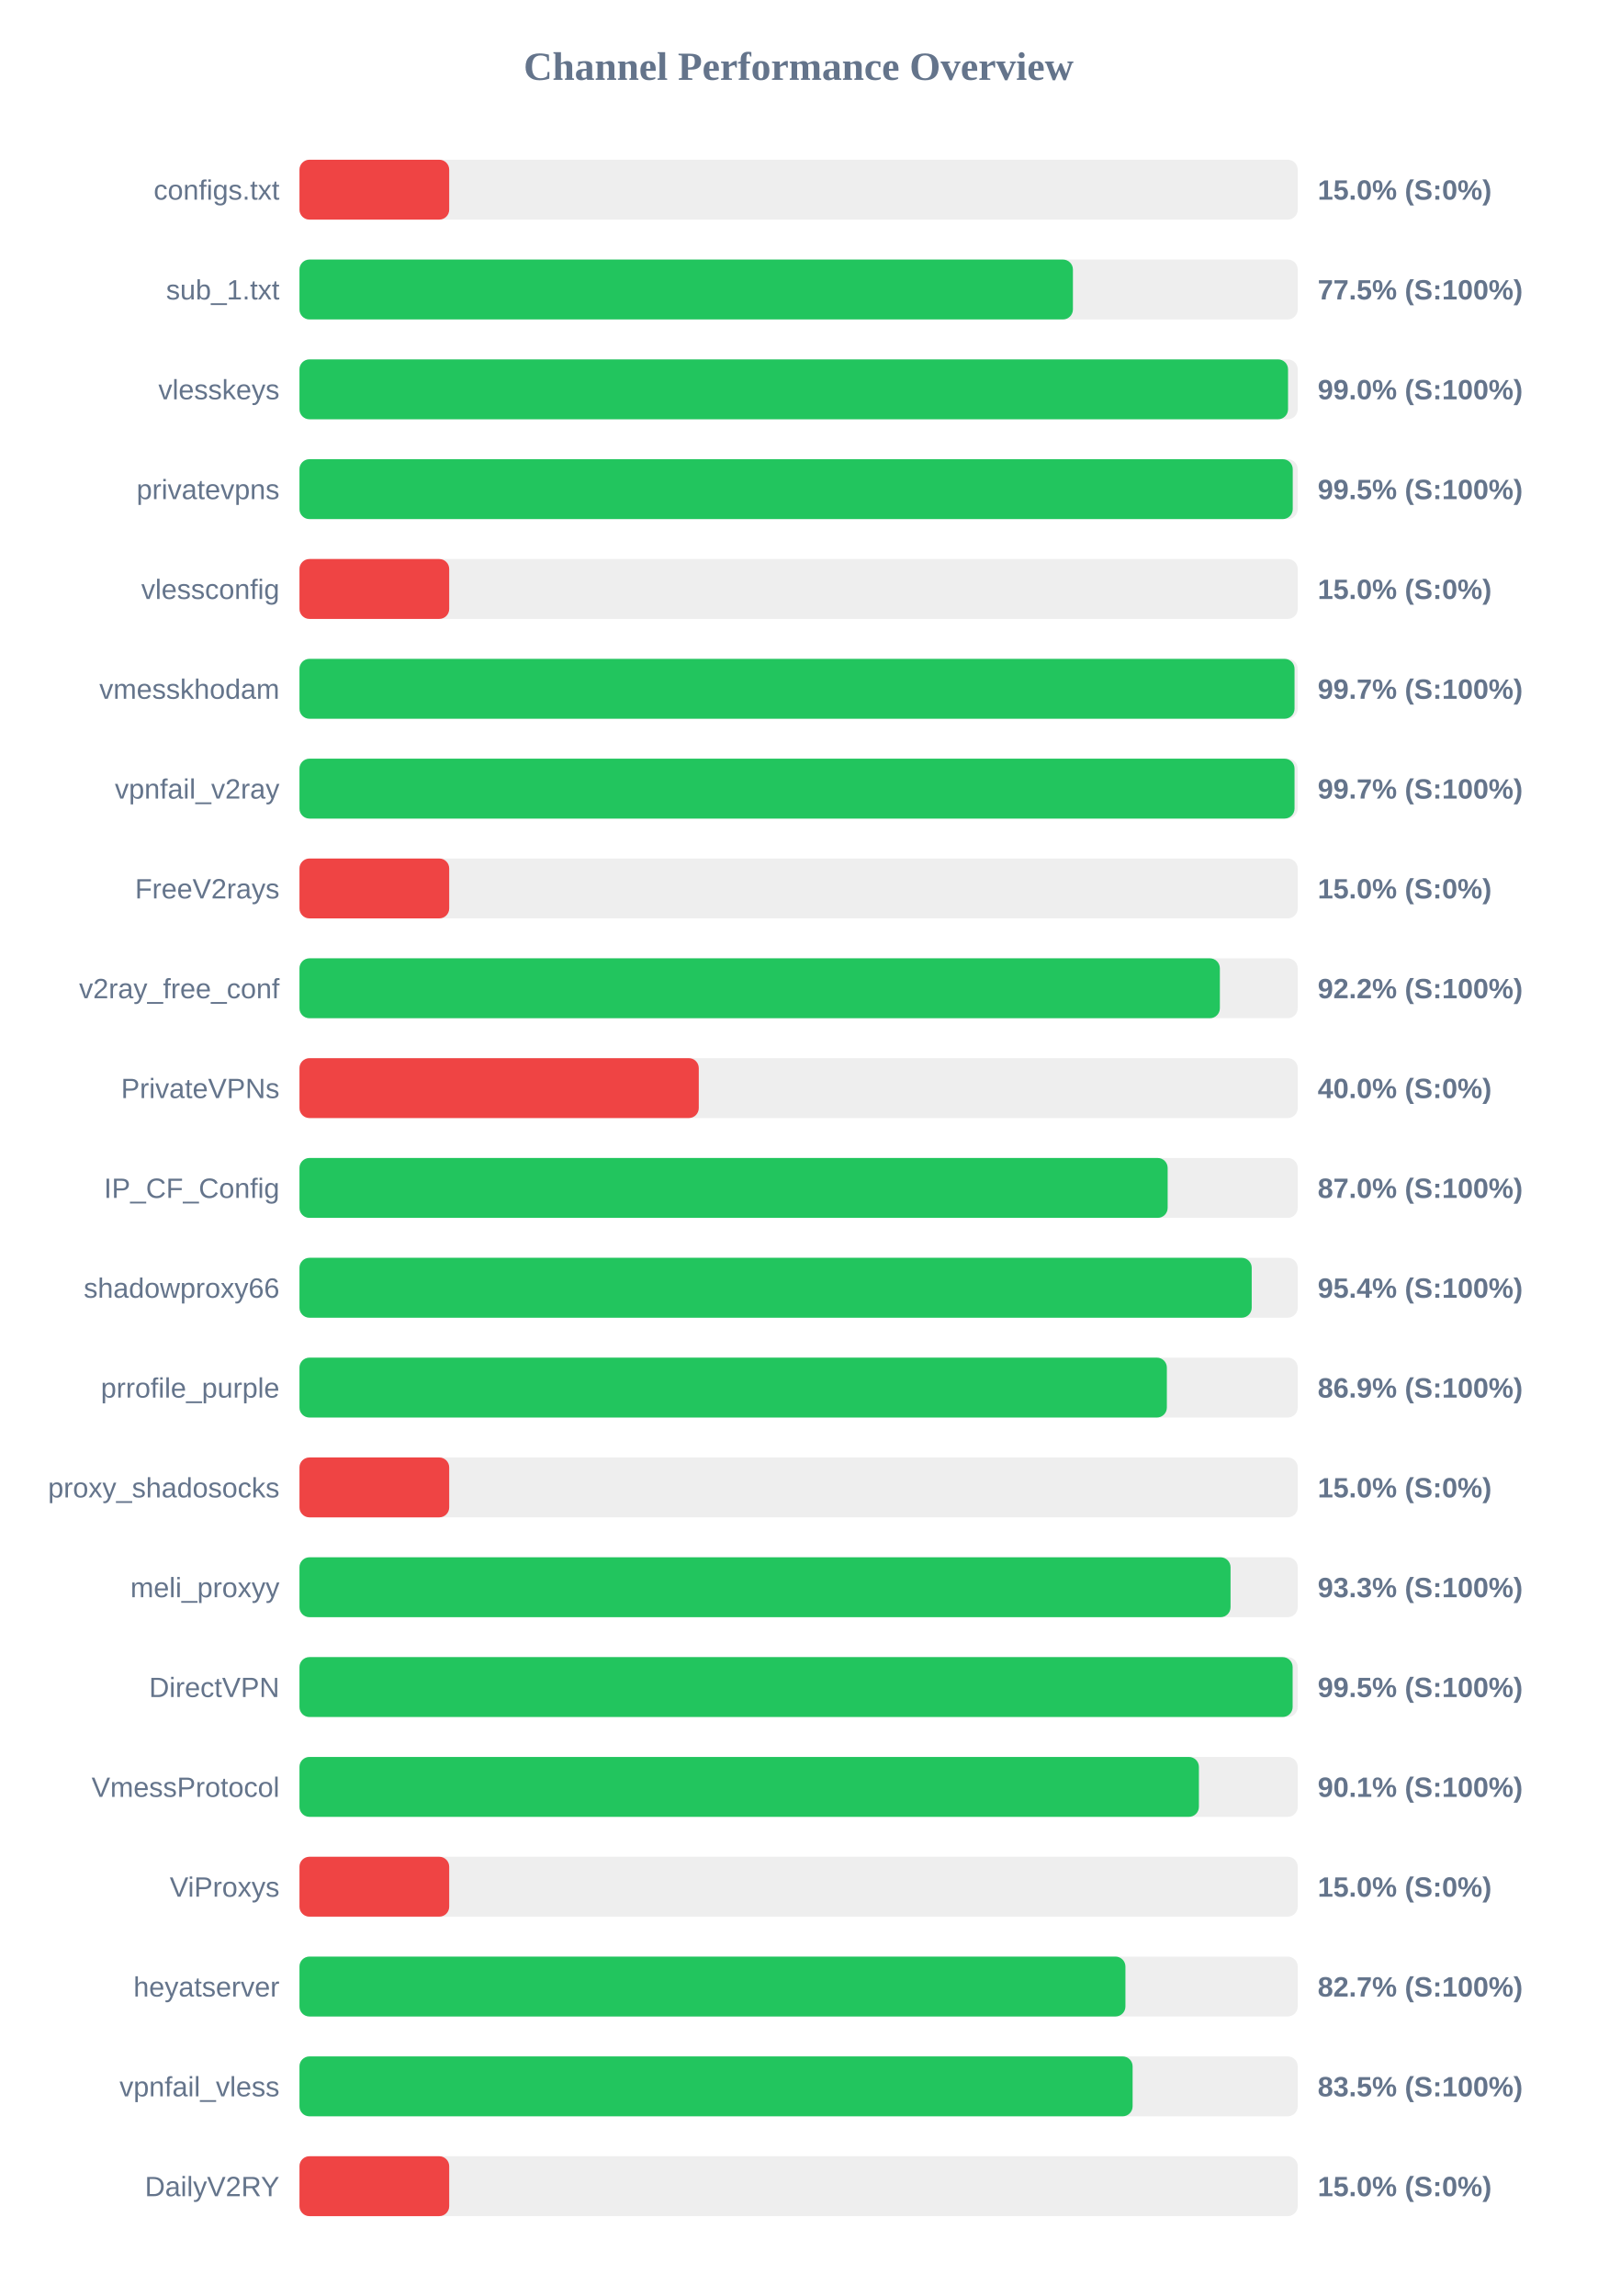
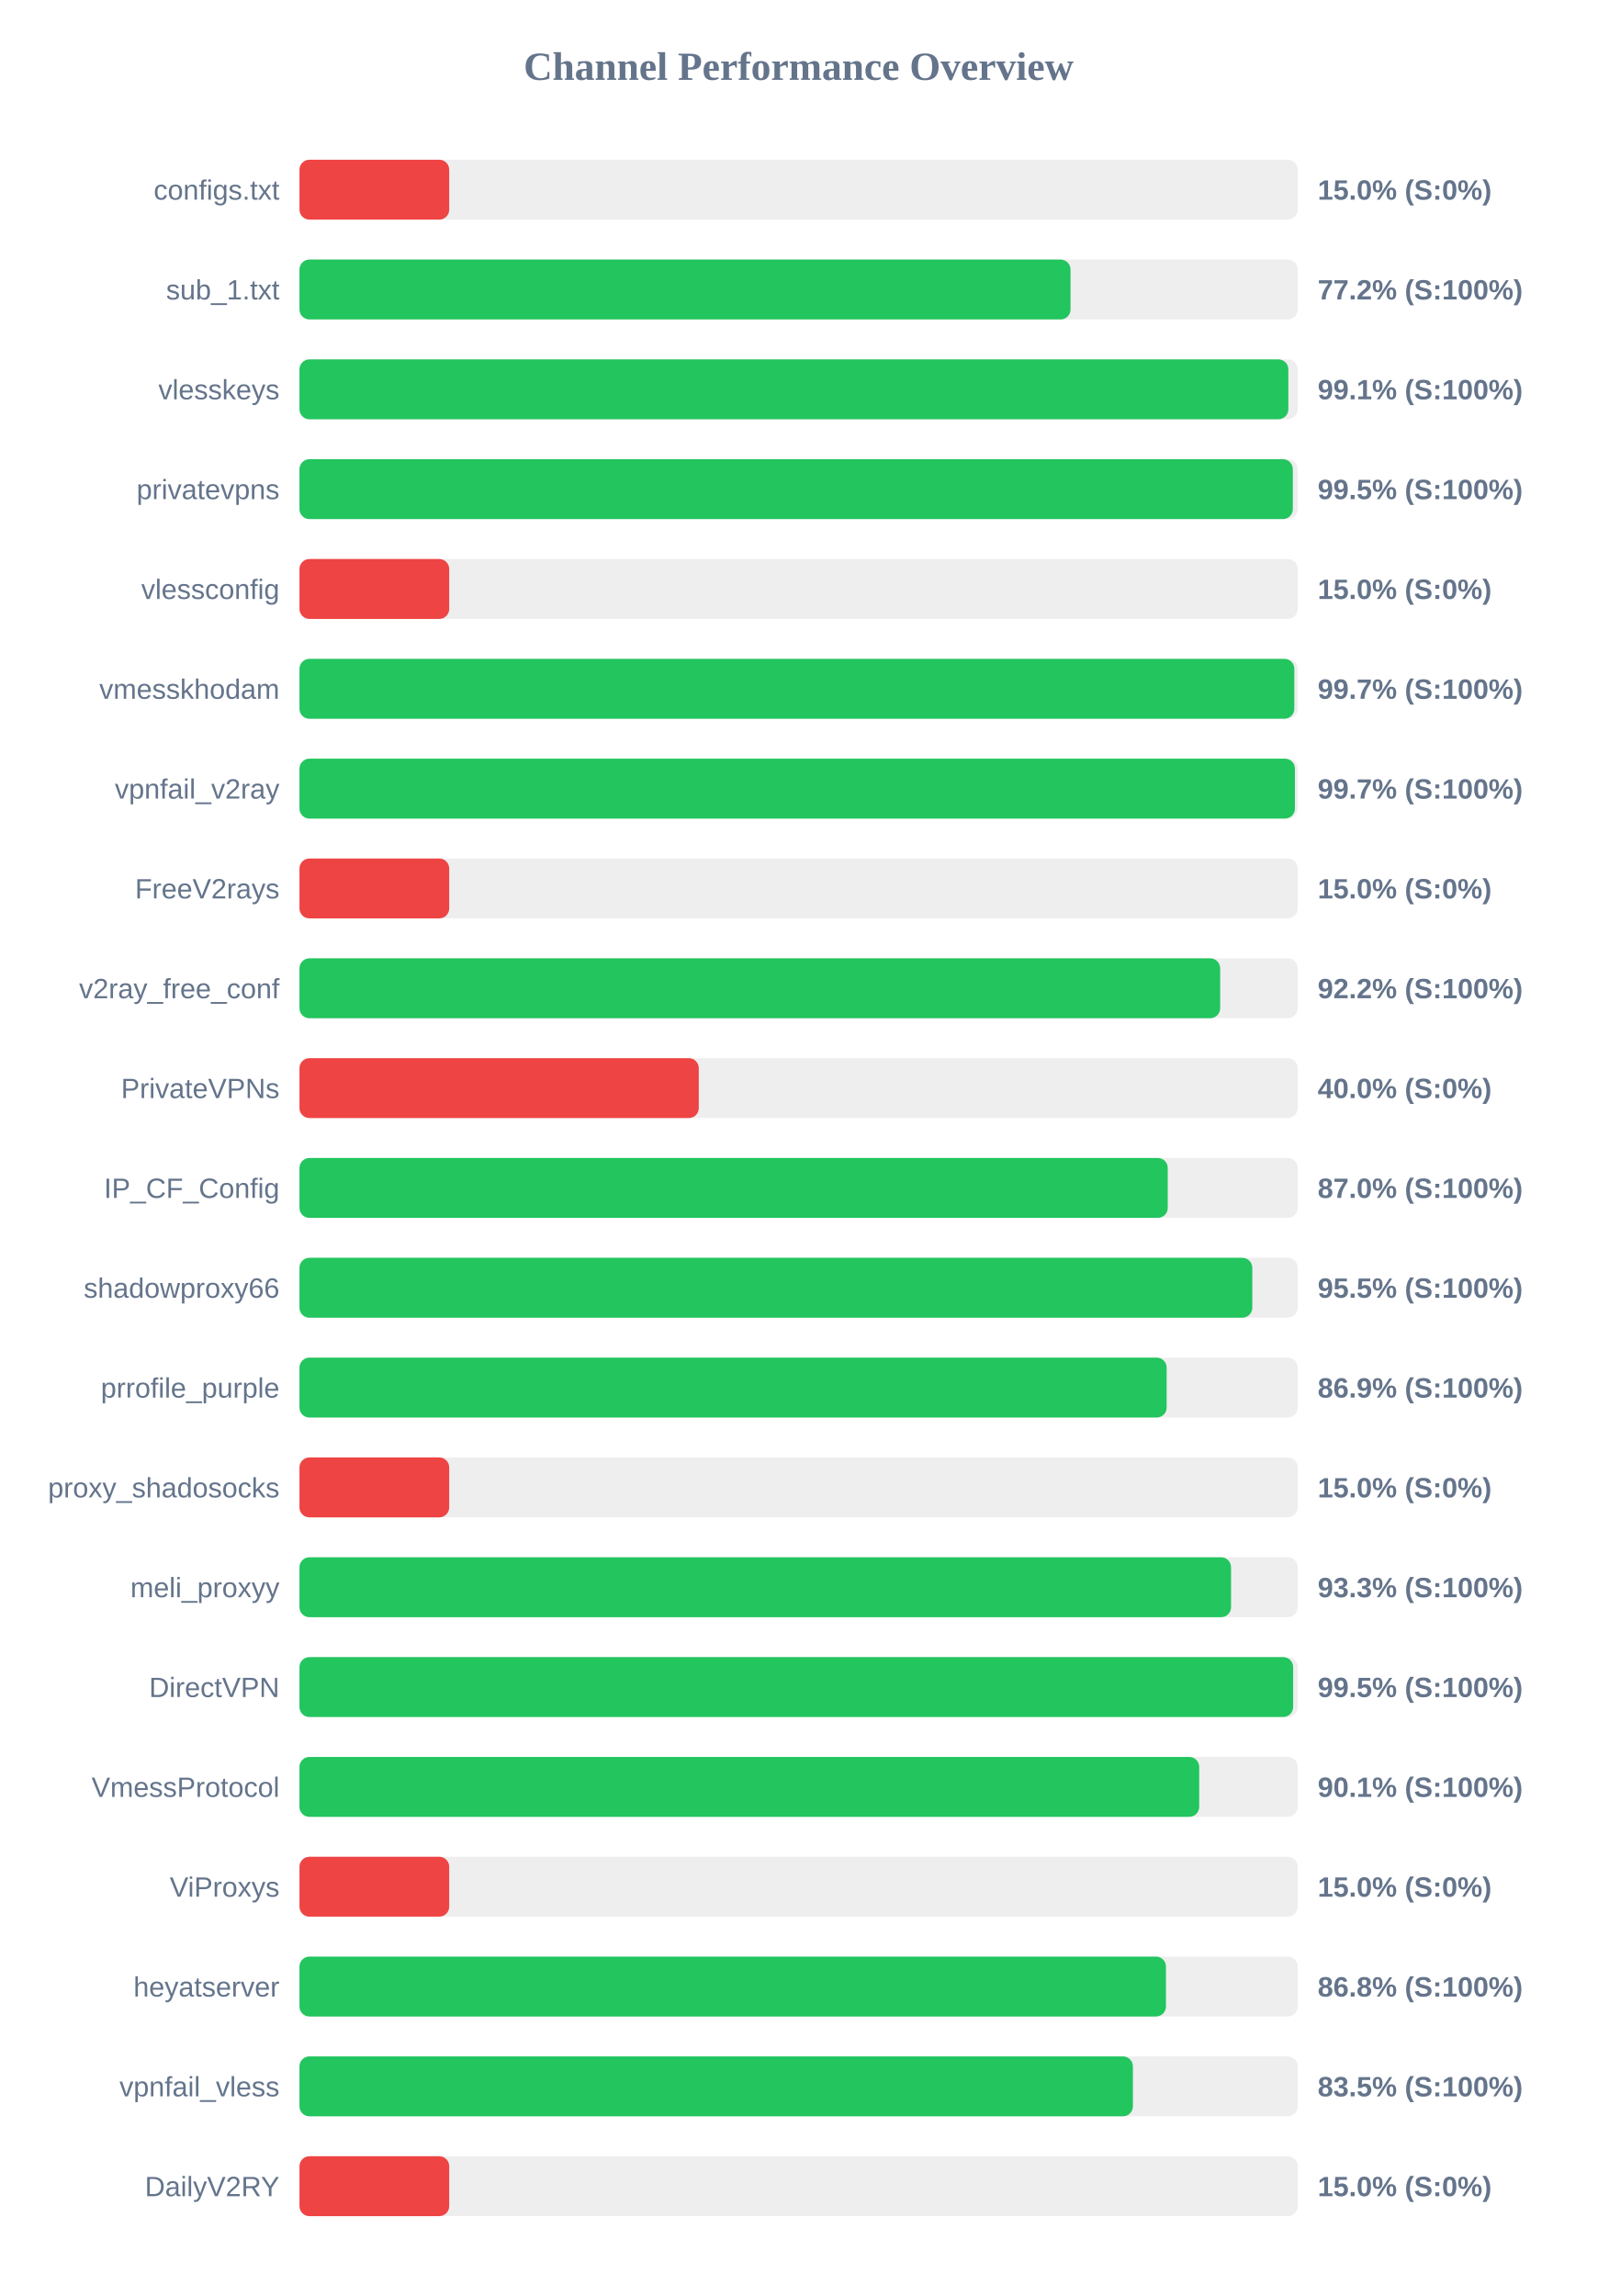
<svg xmlns="http://www.w3.org/2000/svg" width="800" height="1150" version="1.1">
  <style>
        .row { font: 14px Arial; fill: #64748b; }
        .score { font: bold 14px Arial; fill: #64748b; }
    </style>
  <text x="400" y="40" text-anchor="middle" font-size="20px" font-weight="bold" fill="#64748b">Channel Performance Overview</text>
  <rect x="150" y="80" width="500" height="30" fill="#eee" rx="5" />
  <rect x="150" y="80" width="75.0" height="30" fill="#ef4444" rx="5" />
  <text x="140" y="100" text-anchor="end" class="row">configs.txt</text>
  <text x="660" y="100" text-anchor="start" class="score">15.0% (S:0%)</text>
  <rect x="150" y="130" width="500" height="30" fill="#eee" rx="5" />
-   <rect x="150" y="130" width="387.4" height="30" fill="#22c55e" rx="5" />
+   <rect x="150" y="130" width="386.2" height="30" fill="#22c55e" rx="5" />
  <text x="140" y="150" text-anchor="end" class="row">sub_1.txt</text>
-   <text x="660" y="150" text-anchor="start" class="score">77.5% (S:100%)</text>
+   <text x="660" y="150" text-anchor="start" class="score">77.2% (S:100%)</text>
  <rect x="150" y="180" width="500" height="30" fill="#eee" rx="5" />
-   <rect x="150" y="180" width="495.15" height="30" fill="#22c55e" rx="5" />
+   <rect x="150" y="180" width="495.3" height="30" fill="#22c55e" rx="5" />
  <text x="140" y="200" text-anchor="end" class="row">vlesskeys</text>
-   <text x="660" y="200" text-anchor="start" class="score">99.0% (S:100%)</text>
+   <text x="660" y="200" text-anchor="start" class="score">99.1% (S:100%)</text>
  <rect x="150" y="230" width="500" height="30" fill="#eee" rx="5" />
-   <rect x="150" y="230" width="497.5" height="30" fill="#22c55e" rx="5" />
+   <rect x="150" y="230" width="497.55" height="30" fill="#22c55e" rx="5" />
  <text x="140" y="250" text-anchor="end" class="row">privatevpns</text>
  <text x="660" y="250" text-anchor="start" class="score">99.5% (S:100%)</text>
  <rect x="150" y="280" width="500" height="30" fill="#eee" rx="5" />
  <rect x="150" y="280" width="75.0" height="30" fill="#ef4444" rx="5" />
  <text x="140" y="300" text-anchor="end" class="row">vlessconfig</text>
  <text x="660" y="300" text-anchor="start" class="score">15.0% (S:0%)</text>
  <rect x="150" y="330" width="500" height="30" fill="#eee" rx="5" />
-   <rect x="150" y="330" width="498.4" height="30" fill="#22c55e" rx="5" />
+   <rect x="150" y="330" width="498.3" height="30" fill="#22c55e" rx="5" />
  <text x="140" y="350" text-anchor="end" class="row">vmesskhodam</text>
  <text x="660" y="350" text-anchor="start" class="score">99.7% (S:100%)</text>
  <rect x="150" y="380" width="500" height="30" fill="#eee" rx="5" />
-   <rect x="150" y="380" width="498.4" height="30" fill="#22c55e" rx="5" />
+   <rect x="150" y="380" width="498.6" height="30" fill="#22c55e" rx="5" />
  <text x="140" y="400" text-anchor="end" class="row">vpnfail_v2ray</text>
  <text x="660" y="400" text-anchor="start" class="score">99.7% (S:100%)</text>
  <rect x="150" y="430" width="500" height="30" fill="#eee" rx="5" />
  <rect x="150" y="430" width="75.0" height="30" fill="#ef4444" rx="5" />
  <text x="140" y="450" text-anchor="end" class="row">FreeV2rays</text>
  <text x="660" y="450" text-anchor="start" class="score">15.0% (S:0%)</text>
  <rect x="150" y="480" width="500" height="30" fill="#eee" rx="5" />
-   <rect x="150" y="480" width="461.0" height="30" fill="#22c55e" rx="5" />
+   <rect x="150" y="480" width="461.15" height="30" fill="#22c55e" rx="5" />
  <text x="140" y="500" text-anchor="end" class="row">v2ray_free_conf</text>
  <text x="660" y="500" text-anchor="start" class="score">92.2% (S:100%)</text>
  <rect x="150" y="530" width="500" height="30" fill="#eee" rx="5" />
  <rect x="150" y="530" width="200.0" height="30" fill="#ef4444" rx="5" />
  <text x="140" y="550" text-anchor="end" class="row">PrivateVPNs</text>
  <text x="660" y="550" text-anchor="start" class="score">40.0% (S:0%)</text>
  <rect x="150" y="580" width="500" height="30" fill="#eee" rx="5" />
-   <rect x="150" y="580" width="434.85" height="30" fill="#22c55e" rx="5" />
+   <rect x="150" y="580" width="434.9" height="30" fill="#22c55e" rx="5" />
  <text x="140" y="600" text-anchor="end" class="row">IP_CF_Config</text>
  <text x="660" y="600" text-anchor="start" class="score">87.0% (S:100%)</text>
  <rect x="150" y="630" width="500" height="30" fill="#eee" rx="5" />
-   <rect x="150" y="630" width="476.95" height="30" fill="#22c55e" rx="5" />
+   <rect x="150" y="630" width="477.25" height="30" fill="#22c55e" rx="5" />
  <text x="140" y="650" text-anchor="end" class="row">shadowproxy66</text>
-   <text x="660" y="650" text-anchor="start" class="score">95.4% (S:100%)</text>
+   <text x="660" y="650" text-anchor="start" class="score">95.5% (S:100%)</text>
  <rect x="150" y="680" width="500" height="30" fill="#eee" rx="5" />
-   <rect x="150" y="680" width="434.45" height="30" fill="#22c55e" rx="5" />
+   <rect x="150" y="680" width="434.35" height="30" fill="#22c55e" rx="5" />
  <text x="140" y="700" text-anchor="end" class="row">prrofile_purple</text>
  <text x="660" y="700" text-anchor="start" class="score">86.9% (S:100%)</text>
  <rect x="150" y="730" width="500" height="30" fill="#eee" rx="5" />
  <rect x="150" y="730" width="75.0" height="30" fill="#ef4444" rx="5" />
  <text x="140" y="750" text-anchor="end" class="row">proxy_shadosocks</text>
  <text x="660" y="750" text-anchor="start" class="score">15.0% (S:0%)</text>
  <rect x="150" y="780" width="500" height="30" fill="#eee" rx="5" />
-   <rect x="150" y="780" width="466.35" height="30" fill="#22c55e" rx="5" />
+   <rect x="150" y="780" width="466.6" height="30" fill="#22c55e" rx="5" />
  <text x="140" y="800" text-anchor="end" class="row">meli_proxyy</text>
  <text x="660" y="800" text-anchor="start" class="score">93.3% (S:100%)</text>
  <rect x="150" y="830" width="500" height="30" fill="#eee" rx="5" />
-   <rect x="150" y="830" width="497.45" height="30" fill="#22c55e" rx="5" />
+   <rect x="150" y="830" width="497.7" height="30" fill="#22c55e" rx="5" />
  <text x="140" y="850" text-anchor="end" class="row">DirectVPN</text>
  <text x="660" y="850" text-anchor="start" class="score">99.5% (S:100%)</text>
  <rect x="150" y="880" width="500" height="30" fill="#eee" rx="5" />
-   <rect x="150" y="880" width="450.5" height="30" fill="#22c55e" rx="5" />
+   <rect x="150" y="880" width="450.65" height="30" fill="#22c55e" rx="5" />
  <text x="140" y="900" text-anchor="end" class="row">VmessProtocol</text>
  <text x="660" y="900" text-anchor="start" class="score">90.1% (S:100%)</text>
  <rect x="150" y="930" width="500" height="30" fill="#eee" rx="5" />
  <rect x="150" y="930" width="75.0" height="30" fill="#ef4444" rx="5" />
  <text x="140" y="950" text-anchor="end" class="row">ViProxys</text>
  <text x="660" y="950" text-anchor="start" class="score">15.0% (S:0%)</text>
  <rect x="150" y="980" width="500" height="30" fill="#eee" rx="5" />
-   <rect x="150" y="980" width="413.7" height="30" fill="#22c55e" rx="5" />
+   <rect x="150" y="980" width="434.0" height="30" fill="#22c55e" rx="5" />
  <text x="140" y="1000" text-anchor="end" class="row">heyatserver</text>
-   <text x="660" y="1000" text-anchor="start" class="score">82.7% (S:100%)</text>
+   <text x="660" y="1000" text-anchor="start" class="score">86.8% (S:100%)</text>
  <rect x="150" y="1030" width="500" height="30" fill="#eee" rx="5" />
-   <rect x="150" y="1030" width="417.3" height="30" fill="#22c55e" rx="5" />
+   <rect x="150" y="1030" width="417.45" height="30" fill="#22c55e" rx="5" />
  <text x="140" y="1050" text-anchor="end" class="row">vpnfail_vless</text>
  <text x="660" y="1050" text-anchor="start" class="score">83.5% (S:100%)</text>
  <rect x="150" y="1080" width="500" height="30" fill="#eee" rx="5" />
  <rect x="150" y="1080" width="75.0" height="30" fill="#ef4444" rx="5" />
  <text x="140" y="1100" text-anchor="end" class="row">DailyV2RY</text>
  <text x="660" y="1100" text-anchor="start" class="score">15.0% (S:0%)</text>
</svg>
